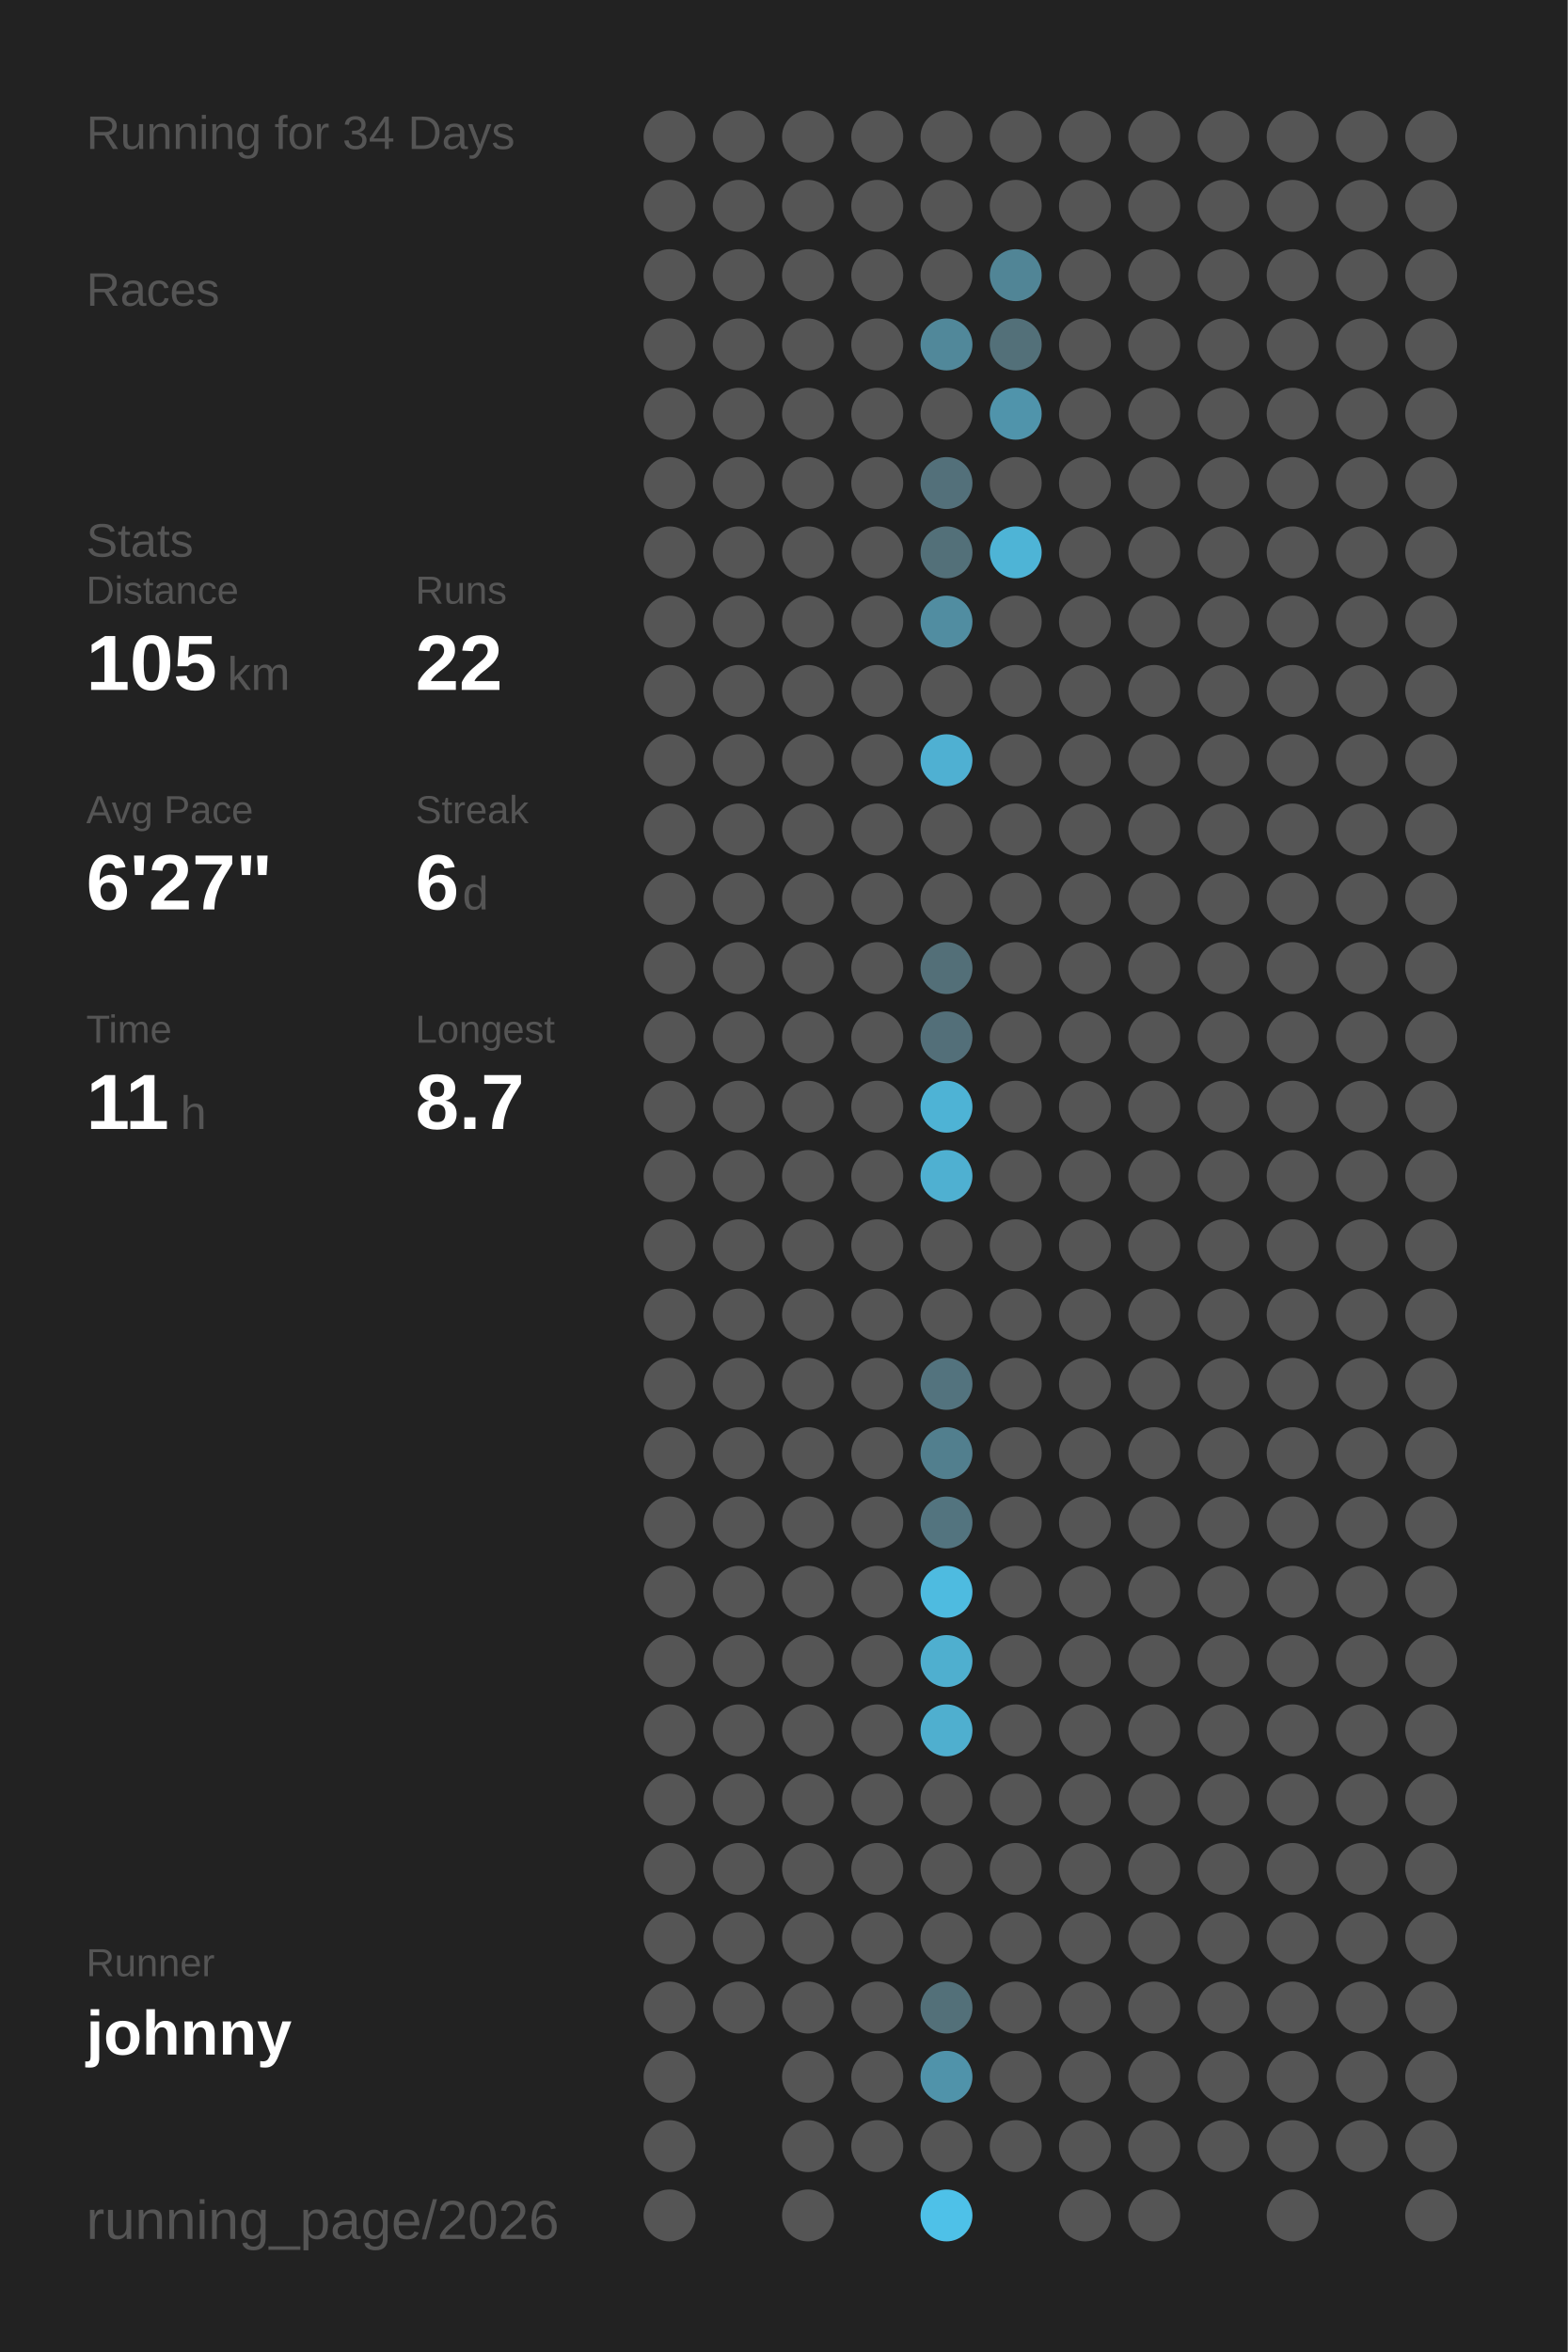
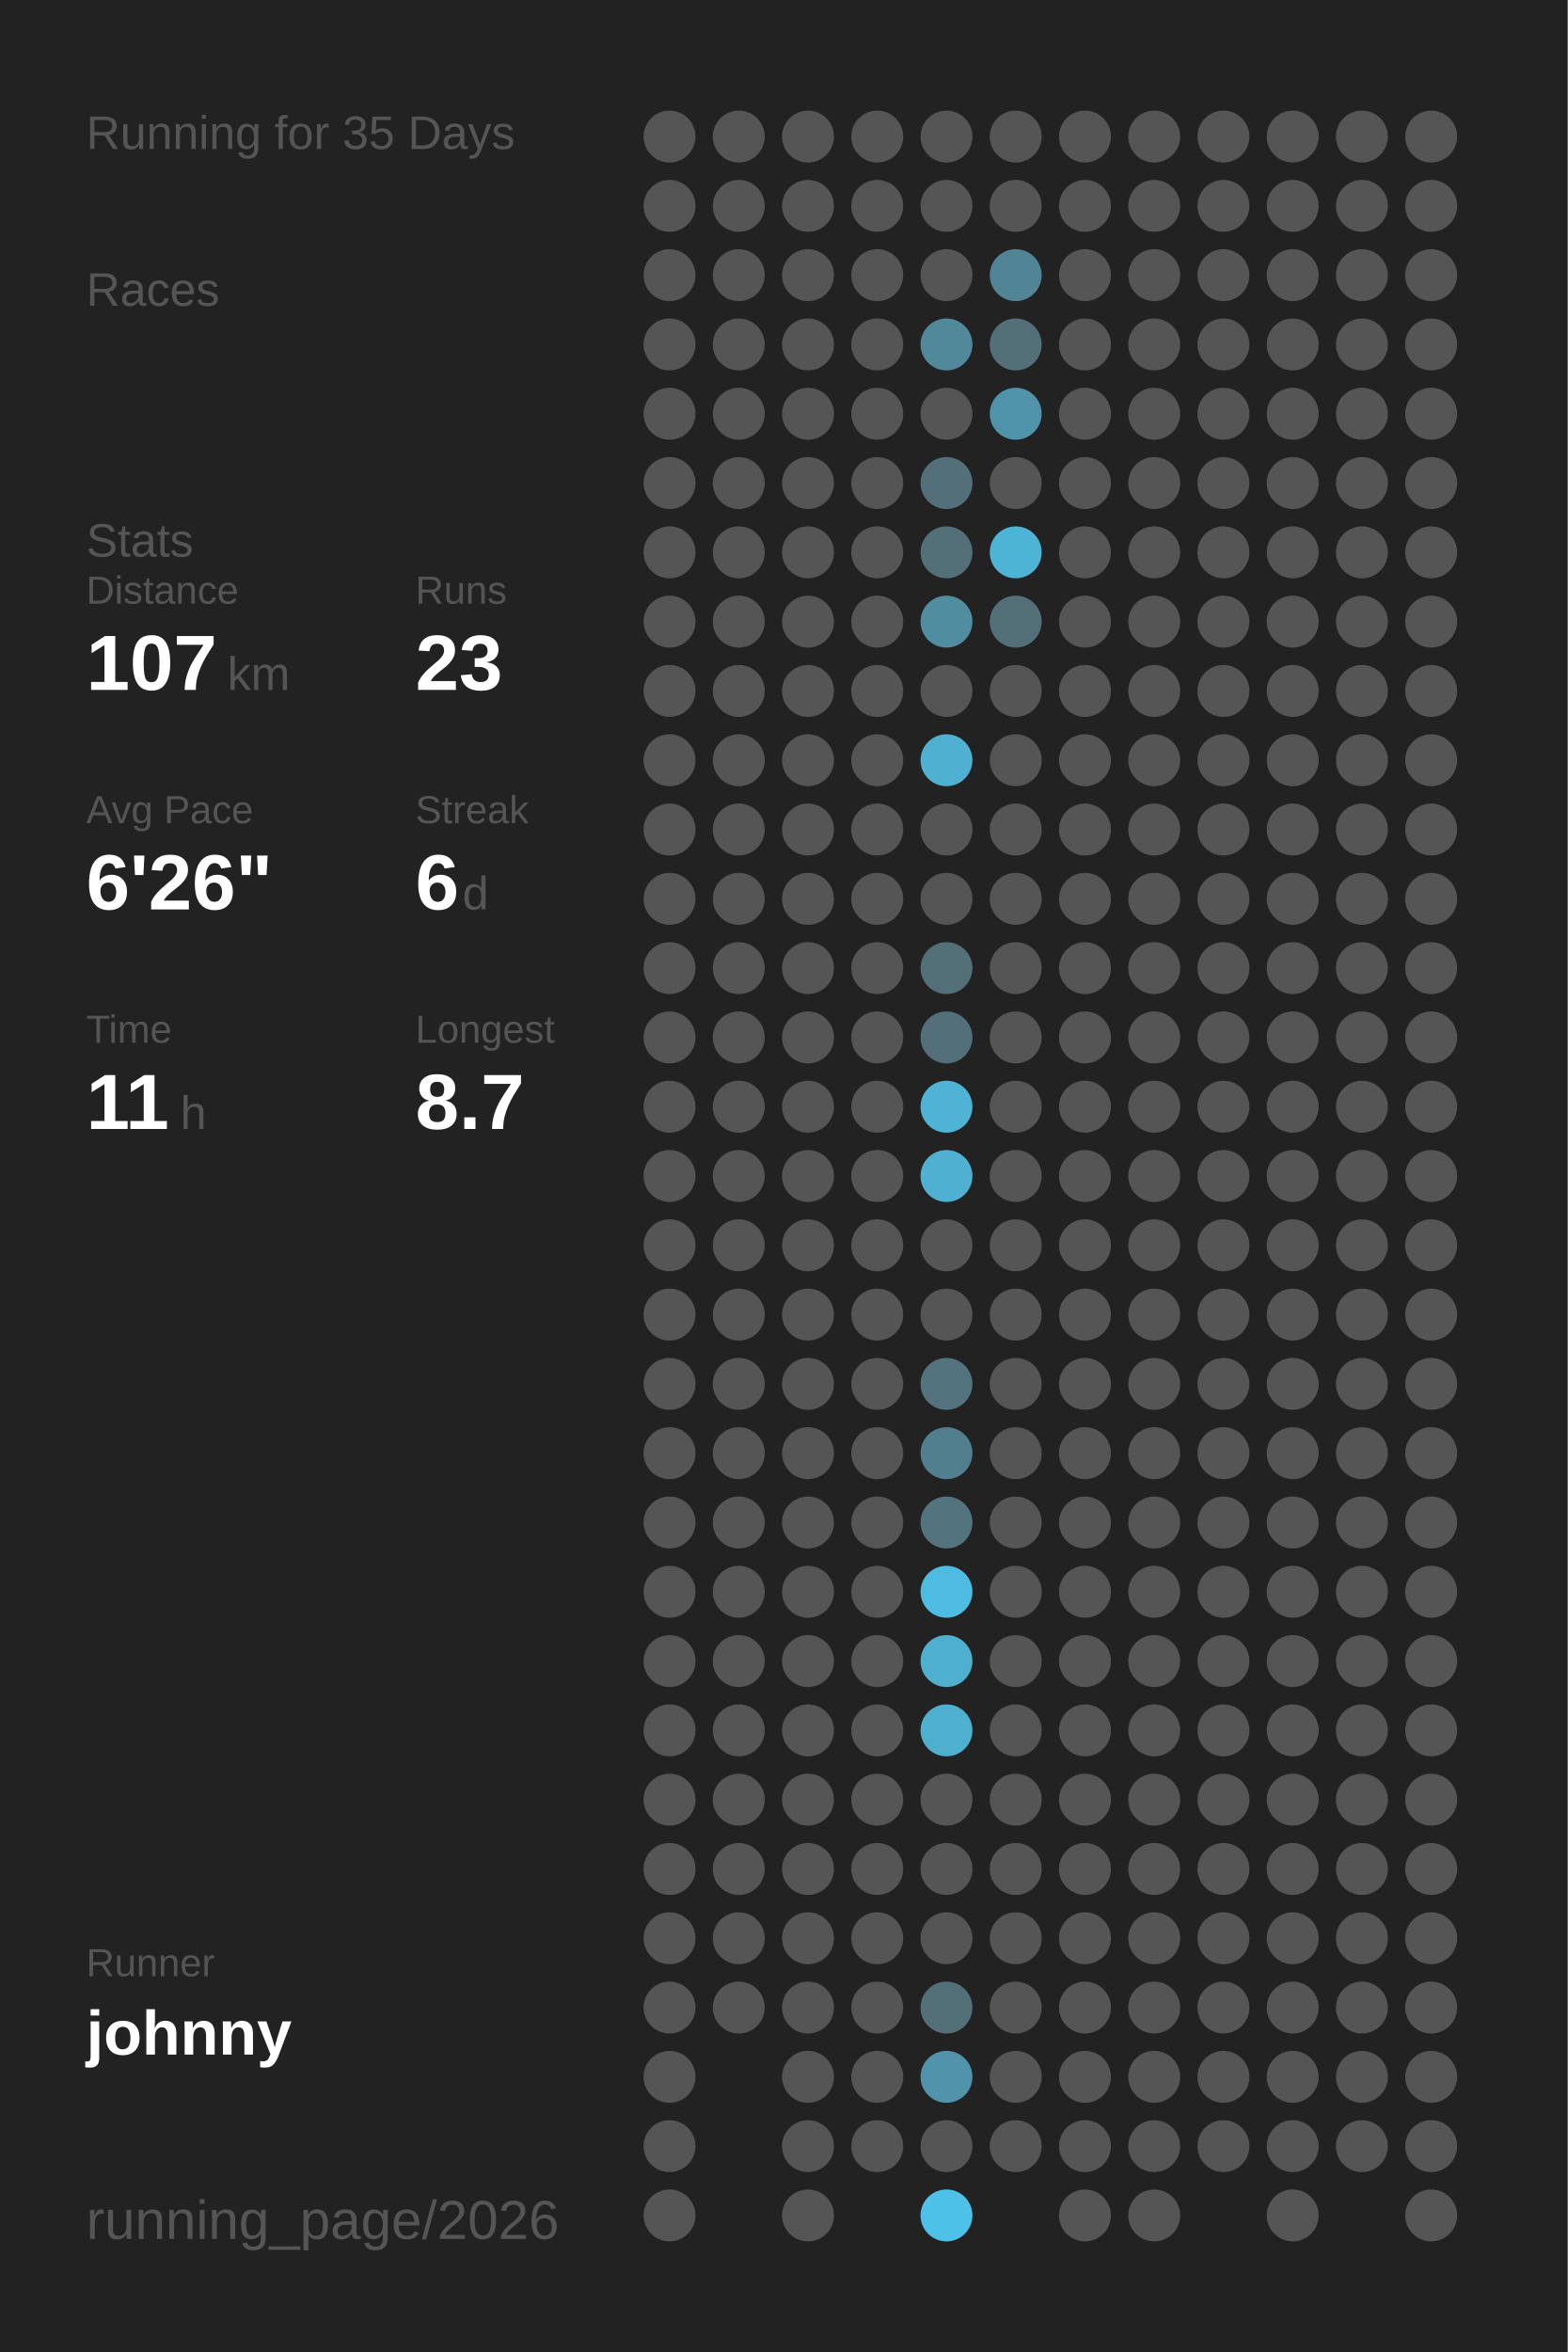
<svg xmlns="http://www.w3.org/2000/svg" baseProfile="full" height="300mm" version="1.1" viewBox="0,0,200,300" width="200mm">
  <defs />
  <rect fill="#222222" height="300" width="200" x="0" y="0" />
-   <text fill="#555555" style="font-size:6px; font-family:Arial;" x="11" y="19">Running for 34 Days</text>
+   <text fill="#555555" style="font-size:6px; font-family:Arial;" x="11" y="19">Running for 35 Days</text>
  <text fill="#555555" style="font-size:6px; font-family:Arial;" x="11" y="39">Races</text>
  <text fill="#555555" style="font-size:6px; font-family:Arial;" x="11" y="71">Stats</text>
  <text fill="#555555" style="font-size:5px; font-family:Arial;" x="11" y="77">Distance</text>
-   <text fill="#FFFFFF" style="font-size:10px; font-family:Arial; font-weight:bold;" x="11" y="88">105</text>
+   <text fill="#FFFFFF" style="font-size:10px; font-family:Arial; font-weight:bold;" x="11" y="88">107</text>
  <text fill="#555555" style="font-size:6px; font-family:Arial;" x="29" y="88">km</text>
  <text fill="#555555" style="font-size:5px; font-family:Arial;" x="53" y="77">Runs</text>
-   <text fill="#FFFFFF" style="font-size:10px; font-family:Arial; font-weight:bold;" x="53" y="88">22</text>
+   <text fill="#FFFFFF" style="font-size:10px; font-family:Arial; font-weight:bold;" x="53" y="88">23</text>
  <text fill="#555555" style="font-size:5px; font-family:Arial;" x="11" y="105">Avg Pace</text>
-   <text fill="#FFFFFF" style="font-size:10px; font-family:Arial; font-weight:bold;" x="11" y="116">6'27"</text>
+   <text fill="#FFFFFF" style="font-size:10px; font-family:Arial; font-weight:bold;" x="11" y="116">6'26"</text>
  <text fill="#555555" style="font-size:5px; font-family:Arial;" x="53" y="105">Streak</text>
  <text fill="#FFFFFF" style="font-size:10px; font-family:Arial; font-weight:bold;" x="53" y="116">6</text>
  <text fill="#555555" style="font-size:6px; font-family:Arial;" x="59" y="116">d</text>
  <text fill="#555555" style="font-size:5px; font-family:Arial;" x="11" y="133">Time</text>
  <text fill="#FFFFFF" style="font-size:10px; font-family:Arial; font-weight:bold;" x="11" y="144">11</text>
  <text fill="#555555" style="font-size:6px; font-family:Arial;" x="23" y="144">h</text>
  <text fill="#555555" style="font-size:5px; font-family:Arial;" x="53" y="133">Longest</text>
  <text fill="#FFFFFF" style="font-size:10px; font-family:Arial; font-weight:bold;" x="53" y="144">8.7</text>
  <text fill="#555555" style="font-size:5px; font-family:Arial;" x="11" y="252.065">Runner</text>
  <text fill="#FFFFFF" style="font-size:8px; font-family:Arial; font-weight:bold;" x="11" y="262.065">johnny</text>
  <text fill="#555555" style="font-size:7px; font-family:Arial;" x="11" y="285.581">running_page/2026</text>
  <circle cx="85.417" cy="17.419" fill="#555555" r="3.312" />
  <circle cx="85.417" cy="26.258" fill="#555555" r="3.312" />
  <circle cx="85.417" cy="35.097" fill="#555555" r="3.312" />
  <circle cx="85.417" cy="43.935" fill="#555555" r="3.312" />
  <circle cx="85.417" cy="52.774" fill="#555555" r="3.312" />
  <circle cx="85.417" cy="61.613" fill="#555555" r="3.312" />
  <circle cx="85.417" cy="70.452" fill="#555555" r="3.312" />
  <circle cx="85.417" cy="79.29" fill="#555555" r="3.312" />
  <circle cx="85.417" cy="88.129" fill="#555555" r="3.312" />
  <circle cx="85.417" cy="96.968" fill="#555555" r="3.312" />
  <circle cx="85.417" cy="105.806" fill="#555555" r="3.312" />
  <circle cx="85.417" cy="114.645" fill="#555555" r="3.312" />
  <circle cx="85.417" cy="123.484" fill="#555555" r="3.312" />
  <circle cx="85.417" cy="132.323" fill="#555555" r="3.312" />
  <circle cx="85.417" cy="141.161" fill="#555555" r="3.312" />
  <circle cx="85.417" cy="150" fill="#555555" r="3.312" />
  <circle cx="85.417" cy="158.839" fill="#555555" r="3.312" />
  <circle cx="85.417" cy="167.677" fill="#555555" r="3.312" />
  <circle cx="85.417" cy="176.516" fill="#555555" r="3.312" />
  <circle cx="85.417" cy="185.355" fill="#555555" r="3.312" />
  <circle cx="85.417" cy="194.194" fill="#555555" r="3.312" />
  <circle cx="85.417" cy="203.032" fill="#555555" r="3.312" />
  <circle cx="85.417" cy="211.871" fill="#555555" r="3.312" />
  <circle cx="85.417" cy="220.71" fill="#555555" r="3.312" />
  <circle cx="85.417" cy="229.548" fill="#555555" r="3.312" />
  <circle cx="85.417" cy="238.387" fill="#555555" r="3.312" />
  <circle cx="85.417" cy="247.226" fill="#555555" r="3.312" />
  <circle cx="85.417" cy="256.065" fill="#555555" r="3.312" />
  <circle cx="85.417" cy="264.903" fill="#555555" r="3.312" />
  <circle cx="85.417" cy="273.742" fill="#555555" r="3.312" />
  <circle cx="85.417" cy="282.581" fill="#555555" r="3.312" />
  <circle cx="94.25" cy="17.419" fill="#555555" r="3.312" />
  <circle cx="94.25" cy="26.258" fill="#555555" r="3.312" />
  <circle cx="94.25" cy="35.097" fill="#555555" r="3.312" />
  <circle cx="94.25" cy="43.935" fill="#555555" r="3.312" />
  <circle cx="94.25" cy="52.774" fill="#555555" r="3.312" />
  <circle cx="94.25" cy="61.613" fill="#555555" r="3.312" />
  <circle cx="94.25" cy="70.452" fill="#555555" r="3.312" />
  <circle cx="94.25" cy="79.29" fill="#555555" r="3.312" />
  <circle cx="94.25" cy="88.129" fill="#555555" r="3.312" />
  <circle cx="94.25" cy="96.968" fill="#555555" r="3.312" />
  <circle cx="94.25" cy="105.806" fill="#555555" r="3.312" />
  <circle cx="94.25" cy="114.645" fill="#555555" r="3.312" />
  <circle cx="94.25" cy="123.484" fill="#555555" r="3.312" />
  <circle cx="94.25" cy="132.323" fill="#555555" r="3.312" />
  <circle cx="94.25" cy="141.161" fill="#555555" r="3.312" />
  <circle cx="94.25" cy="150" fill="#555555" r="3.312" />
  <circle cx="94.25" cy="158.839" fill="#555555" r="3.312" />
  <circle cx="94.25" cy="167.677" fill="#555555" r="3.312" />
  <circle cx="94.25" cy="176.516" fill="#555555" r="3.312" />
  <circle cx="94.25" cy="185.355" fill="#555555" r="3.312" />
  <circle cx="94.25" cy="194.194" fill="#555555" r="3.312" />
  <circle cx="94.25" cy="203.032" fill="#555555" r="3.312" />
  <circle cx="94.25" cy="211.871" fill="#555555" r="3.312" />
  <circle cx="94.25" cy="220.71" fill="#555555" r="3.312" />
  <circle cx="94.25" cy="229.548" fill="#555555" r="3.312" />
  <circle cx="94.25" cy="238.387" fill="#555555" r="3.312" />
  <circle cx="94.25" cy="247.226" fill="#555555" r="3.312" />
  <circle cx="94.25" cy="256.065" fill="#555555" r="3.312" />
  <circle cx="103.083" cy="17.419" fill="#555555" r="3.312" />
  <circle cx="103.083" cy="26.258" fill="#555555" r="3.312" />
  <circle cx="103.083" cy="35.097" fill="#555555" r="3.312" />
  <circle cx="103.083" cy="43.935" fill="#555555" r="3.312" />
  <circle cx="103.083" cy="52.774" fill="#555555" r="3.312" />
  <circle cx="103.083" cy="61.613" fill="#555555" r="3.312" />
  <circle cx="103.083" cy="70.452" fill="#555555" r="3.312" />
  <circle cx="103.083" cy="79.29" fill="#555555" r="3.312" />
  <circle cx="103.083" cy="88.129" fill="#555555" r="3.312" />
  <circle cx="103.083" cy="96.968" fill="#555555" r="3.312" />
  <circle cx="103.083" cy="105.806" fill="#555555" r="3.312" />
  <circle cx="103.083" cy="114.645" fill="#555555" r="3.312" />
  <circle cx="103.083" cy="123.484" fill="#555555" r="3.312" />
  <circle cx="103.083" cy="132.323" fill="#555555" r="3.312" />
  <circle cx="103.083" cy="141.161" fill="#555555" r="3.312" />
  <circle cx="103.083" cy="150" fill="#555555" r="3.312" />
  <circle cx="103.083" cy="158.839" fill="#555555" r="3.312" />
  <circle cx="103.083" cy="167.677" fill="#555555" r="3.312" />
  <circle cx="103.083" cy="176.516" fill="#555555" r="3.312" />
  <circle cx="103.083" cy="185.355" fill="#555555" r="3.312" />
  <circle cx="103.083" cy="194.194" fill="#555555" r="3.312" />
  <circle cx="103.083" cy="203.032" fill="#555555" r="3.312" />
  <circle cx="103.083" cy="211.871" fill="#555555" r="3.312" />
  <circle cx="103.083" cy="220.71" fill="#555555" r="3.312" />
  <circle cx="103.083" cy="229.548" fill="#555555" r="3.312" />
  <circle cx="103.083" cy="238.387" fill="#555555" r="3.312" />
  <circle cx="103.083" cy="247.226" fill="#555555" r="3.312" />
  <circle cx="103.083" cy="256.065" fill="#555555" r="3.312" />
  <circle cx="103.083" cy="264.903" fill="#555555" r="3.312" />
  <circle cx="103.083" cy="273.742" fill="#555555" r="3.312" />
  <circle cx="103.083" cy="282.581" fill="#555555" r="3.312" />
  <circle cx="111.917" cy="17.419" fill="#555555" r="3.312" />
  <circle cx="111.917" cy="26.258" fill="#555555" r="3.312" />
  <circle cx="111.917" cy="35.097" fill="#555555" r="3.312" />
  <circle cx="111.917" cy="43.935" fill="#555555" r="3.312" />
  <circle cx="111.917" cy="52.774" fill="#555555" r="3.312" />
  <circle cx="111.917" cy="61.613" fill="#555555" r="3.312" />
  <circle cx="111.917" cy="70.452" fill="#555555" r="3.312" />
  <circle cx="111.917" cy="79.29" fill="#555555" r="3.312" />
  <circle cx="111.917" cy="88.129" fill="#555555" r="3.312" />
  <circle cx="111.917" cy="96.968" fill="#555555" r="3.312" />
  <circle cx="111.917" cy="105.806" fill="#555555" r="3.312" />
  <circle cx="111.917" cy="114.645" fill="#555555" r="3.312" />
  <circle cx="111.917" cy="123.484" fill="#555555" r="3.312" />
  <circle cx="111.917" cy="132.323" fill="#555555" r="3.312" />
  <circle cx="111.917" cy="141.161" fill="#555555" r="3.312" />
  <circle cx="111.917" cy="150" fill="#555555" r="3.312" />
  <circle cx="111.917" cy="158.839" fill="#555555" r="3.312" />
  <circle cx="111.917" cy="167.677" fill="#555555" r="3.312" />
  <circle cx="111.917" cy="176.516" fill="#555555" r="3.312" />
  <circle cx="111.917" cy="185.355" fill="#555555" r="3.312" />
  <circle cx="111.917" cy="194.194" fill="#555555" r="3.312" />
  <circle cx="111.917" cy="203.032" fill="#555555" r="3.312" />
  <circle cx="111.917" cy="211.871" fill="#555555" r="3.312" />
  <circle cx="111.917" cy="220.71" fill="#555555" r="3.312" />
  <circle cx="111.917" cy="229.548" fill="#555555" r="3.312" />
  <circle cx="111.917" cy="238.387" fill="#555555" r="3.312" />
  <circle cx="111.917" cy="247.226" fill="#555555" r="3.312" />
  <circle cx="111.917" cy="256.065" fill="#555555" r="3.312" />
  <circle cx="111.917" cy="264.903" fill="#555555" r="3.312" />
  <circle cx="111.917" cy="273.742" fill="#555555" r="3.312" />
  <circle cx="120.75" cy="17.419" fill="#555555" r="3.312" />
  <circle cx="120.75" cy="26.258" fill="#555555" r="3.312" />
  <circle cx="120.75" cy="35.097" fill="#555555" r="3.312" />
  <circle cx="120.75" cy="43.935" fill="#51889a" r="3.312" />
  <circle cx="120.75" cy="52.774" fill="#555555" r="3.312" />
  <circle cx="120.75" cy="61.613" fill="#53707a" r="3.312" />
  <circle cx="120.75" cy="70.452" fill="#537079" r="3.312" />
  <circle cx="120.75" cy="79.29" fill="#518da1" r="3.312" />
  <circle cx="120.75" cy="88.129" fill="#555555" r="3.312" />
  <circle cx="120.75" cy="96.968" fill="#4fb0d2" r="3.312" />
  <circle cx="120.75" cy="105.806" fill="#555555" r="3.312" />
  <circle cx="120.75" cy="114.645" fill="#555555" r="3.312" />
  <circle cx="120.75" cy="123.484" fill="#536f78" r="3.312" />
  <circle cx="120.75" cy="132.323" fill="#536f79" r="3.312" />
  <circle cx="120.75" cy="141.161" fill="#4eb3d5" r="3.312" />
  <circle cx="120.75" cy="150" fill="#4fb0d1" r="3.312" />
  <circle cx="120.75" cy="158.839" fill="#555555" r="3.312" />
  <circle cx="120.75" cy="167.677" fill="#555555" r="3.312" />
  <circle cx="120.75" cy="176.516" fill="#53737e" r="3.312" />
  <circle cx="120.75" cy="185.355" fill="#527f8e" r="3.312" />
  <circle cx="120.75" cy="194.194" fill="#53747f" r="3.312" />
  <circle cx="120.75" cy="203.032" fill="#4ebbe0" r="3.312" />
  <circle cx="120.75" cy="211.871" fill="#4fafcf" r="3.312" />
  <circle cx="120.75" cy="220.71" fill="#4fafcf" r="3.312" />
  <circle cx="120.75" cy="229.548" fill="#555555" r="3.312" />
  <circle cx="120.75" cy="238.387" fill="#555555" r="3.312" />
  <circle cx="120.75" cy="247.226" fill="#555555" r="3.312" />
  <circle cx="120.75" cy="256.065" fill="#537079" r="3.312" />
  <circle cx="120.75" cy="264.903" fill="#5093aa" r="3.312" />
  <circle cx="120.75" cy="273.742" fill="#555555" r="3.312" />
  <circle cx="120.75" cy="282.581" fill="#4ec1e8" r="3.312" />
  <circle cx="129.583" cy="17.419" fill="#555555" r="3.312" />
  <circle cx="129.583" cy="26.258" fill="#555555" r="3.312" />
  <circle cx="129.583" cy="35.097" fill="#518596" r="3.312" />
  <circle cx="129.583" cy="43.935" fill="#537079" r="3.312" />
  <circle cx="129.583" cy="52.774" fill="#5094ab" r="3.312" />
  <circle cx="129.583" cy="61.613" fill="#555555" r="3.312" />
  <circle cx="129.583" cy="70.452" fill="#4eb4d6" r="3.312" />
-   <circle cx="129.583" cy="79.29" fill="#555555" r="3.312" />
+   <circle cx="129.583" cy="79.29" fill="#537079" r="3.312" />
  <circle cx="129.583" cy="88.129" fill="#555555" r="3.312" />
  <circle cx="129.583" cy="96.968" fill="#555555" r="3.312" />
  <circle cx="129.583" cy="105.806" fill="#555555" r="3.312" />
  <circle cx="129.583" cy="114.645" fill="#555555" r="3.312" />
  <circle cx="129.583" cy="123.484" fill="#555555" r="3.312" />
  <circle cx="129.583" cy="132.323" fill="#555555" r="3.312" />
  <circle cx="129.583" cy="141.161" fill="#555555" r="3.312" />
  <circle cx="129.583" cy="150" fill="#555555" r="3.312" />
  <circle cx="129.583" cy="158.839" fill="#555555" r="3.312" />
  <circle cx="129.583" cy="167.677" fill="#555555" r="3.312" />
  <circle cx="129.583" cy="176.516" fill="#555555" r="3.312" />
  <circle cx="129.583" cy="185.355" fill="#555555" r="3.312" />
  <circle cx="129.583" cy="194.194" fill="#555555" r="3.312" />
  <circle cx="129.583" cy="203.032" fill="#555555" r="3.312" />
  <circle cx="129.583" cy="211.871" fill="#555555" r="3.312" />
  <circle cx="129.583" cy="220.71" fill="#555555" r="3.312" />
  <circle cx="129.583" cy="229.548" fill="#555555" r="3.312" />
  <circle cx="129.583" cy="238.387" fill="#555555" r="3.312" />
  <circle cx="129.583" cy="247.226" fill="#555555" r="3.312" />
  <circle cx="129.583" cy="256.065" fill="#555555" r="3.312" />
  <circle cx="129.583" cy="264.903" fill="#555555" r="3.312" />
  <circle cx="129.583" cy="273.742" fill="#555555" r="3.312" />
  <circle cx="138.417" cy="17.419" fill="#555555" r="3.312" />
  <circle cx="138.417" cy="26.258" fill="#555555" r="3.312" />
  <circle cx="138.417" cy="35.097" fill="#555555" r="3.312" />
  <circle cx="138.417" cy="43.935" fill="#555555" r="3.312" />
  <circle cx="138.417" cy="52.774" fill="#555555" r="3.312" />
  <circle cx="138.417" cy="61.613" fill="#555555" r="3.312" />
  <circle cx="138.417" cy="70.452" fill="#555555" r="3.312" />
  <circle cx="138.417" cy="79.29" fill="#555555" r="3.312" />
  <circle cx="138.417" cy="88.129" fill="#555555" r="3.312" />
  <circle cx="138.417" cy="96.968" fill="#555555" r="3.312" />
  <circle cx="138.417" cy="105.806" fill="#555555" r="3.312" />
  <circle cx="138.417" cy="114.645" fill="#555555" r="3.312" />
  <circle cx="138.417" cy="123.484" fill="#555555" r="3.312" />
  <circle cx="138.417" cy="132.323" fill="#555555" r="3.312" />
  <circle cx="138.417" cy="141.161" fill="#555555" r="3.312" />
  <circle cx="138.417" cy="150" fill="#555555" r="3.312" />
  <circle cx="138.417" cy="158.839" fill="#555555" r="3.312" />
  <circle cx="138.417" cy="167.677" fill="#555555" r="3.312" />
  <circle cx="138.417" cy="176.516" fill="#555555" r="3.312" />
  <circle cx="138.417" cy="185.355" fill="#555555" r="3.312" />
  <circle cx="138.417" cy="194.194" fill="#555555" r="3.312" />
  <circle cx="138.417" cy="203.032" fill="#555555" r="3.312" />
  <circle cx="138.417" cy="211.871" fill="#555555" r="3.312" />
  <circle cx="138.417" cy="220.71" fill="#555555" r="3.312" />
  <circle cx="138.417" cy="229.548" fill="#555555" r="3.312" />
  <circle cx="138.417" cy="238.387" fill="#555555" r="3.312" />
  <circle cx="138.417" cy="247.226" fill="#555555" r="3.312" />
  <circle cx="138.417" cy="256.065" fill="#555555" r="3.312" />
  <circle cx="138.417" cy="264.903" fill="#555555" r="3.312" />
  <circle cx="138.417" cy="273.742" fill="#555555" r="3.312" />
  <circle cx="138.417" cy="282.581" fill="#555555" r="3.312" />
  <circle cx="147.25" cy="17.419" fill="#555555" r="3.312" />
  <circle cx="147.25" cy="26.258" fill="#555555" r="3.312" />
  <circle cx="147.25" cy="35.097" fill="#555555" r="3.312" />
  <circle cx="147.25" cy="43.935" fill="#555555" r="3.312" />
  <circle cx="147.25" cy="52.774" fill="#555555" r="3.312" />
  <circle cx="147.25" cy="61.613" fill="#555555" r="3.312" />
  <circle cx="147.25" cy="70.452" fill="#555555" r="3.312" />
  <circle cx="147.25" cy="79.29" fill="#555555" r="3.312" />
  <circle cx="147.25" cy="88.129" fill="#555555" r="3.312" />
  <circle cx="147.25" cy="96.968" fill="#555555" r="3.312" />
  <circle cx="147.25" cy="105.806" fill="#555555" r="3.312" />
  <circle cx="147.25" cy="114.645" fill="#555555" r="3.312" />
  <circle cx="147.25" cy="123.484" fill="#555555" r="3.312" />
  <circle cx="147.25" cy="132.323" fill="#555555" r="3.312" />
  <circle cx="147.25" cy="141.161" fill="#555555" r="3.312" />
  <circle cx="147.25" cy="150" fill="#555555" r="3.312" />
  <circle cx="147.25" cy="158.839" fill="#555555" r="3.312" />
  <circle cx="147.25" cy="167.677" fill="#555555" r="3.312" />
  <circle cx="147.25" cy="176.516" fill="#555555" r="3.312" />
  <circle cx="147.25" cy="185.355" fill="#555555" r="3.312" />
  <circle cx="147.25" cy="194.194" fill="#555555" r="3.312" />
  <circle cx="147.25" cy="203.032" fill="#555555" r="3.312" />
  <circle cx="147.25" cy="211.871" fill="#555555" r="3.312" />
  <circle cx="147.25" cy="220.71" fill="#555555" r="3.312" />
  <circle cx="147.25" cy="229.548" fill="#555555" r="3.312" />
  <circle cx="147.25" cy="238.387" fill="#555555" r="3.312" />
  <circle cx="147.25" cy="247.226" fill="#555555" r="3.312" />
  <circle cx="147.25" cy="256.065" fill="#555555" r="3.312" />
  <circle cx="147.25" cy="264.903" fill="#555555" r="3.312" />
  <circle cx="147.25" cy="273.742" fill="#555555" r="3.312" />
  <circle cx="147.25" cy="282.581" fill="#555555" r="3.312" />
  <circle cx="156.083" cy="17.419" fill="#555555" r="3.312" />
  <circle cx="156.083" cy="26.258" fill="#555555" r="3.312" />
  <circle cx="156.083" cy="35.097" fill="#555555" r="3.312" />
  <circle cx="156.083" cy="43.935" fill="#555555" r="3.312" />
  <circle cx="156.083" cy="52.774" fill="#555555" r="3.312" />
  <circle cx="156.083" cy="61.613" fill="#555555" r="3.312" />
  <circle cx="156.083" cy="70.452" fill="#555555" r="3.312" />
  <circle cx="156.083" cy="79.29" fill="#555555" r="3.312" />
  <circle cx="156.083" cy="88.129" fill="#555555" r="3.312" />
  <circle cx="156.083" cy="96.968" fill="#555555" r="3.312" />
  <circle cx="156.083" cy="105.806" fill="#555555" r="3.312" />
  <circle cx="156.083" cy="114.645" fill="#555555" r="3.312" />
  <circle cx="156.083" cy="123.484" fill="#555555" r="3.312" />
  <circle cx="156.083" cy="132.323" fill="#555555" r="3.312" />
  <circle cx="156.083" cy="141.161" fill="#555555" r="3.312" />
  <circle cx="156.083" cy="150" fill="#555555" r="3.312" />
  <circle cx="156.083" cy="158.839" fill="#555555" r="3.312" />
  <circle cx="156.083" cy="167.677" fill="#555555" r="3.312" />
  <circle cx="156.083" cy="176.516" fill="#555555" r="3.312" />
  <circle cx="156.083" cy="185.355" fill="#555555" r="3.312" />
  <circle cx="156.083" cy="194.194" fill="#555555" r="3.312" />
  <circle cx="156.083" cy="203.032" fill="#555555" r="3.312" />
  <circle cx="156.083" cy="211.871" fill="#555555" r="3.312" />
  <circle cx="156.083" cy="220.71" fill="#555555" r="3.312" />
  <circle cx="156.083" cy="229.548" fill="#555555" r="3.312" />
  <circle cx="156.083" cy="238.387" fill="#555555" r="3.312" />
  <circle cx="156.083" cy="247.226" fill="#555555" r="3.312" />
  <circle cx="156.083" cy="256.065" fill="#555555" r="3.312" />
  <circle cx="156.083" cy="264.903" fill="#555555" r="3.312" />
  <circle cx="156.083" cy="273.742" fill="#555555" r="3.312" />
  <circle cx="164.917" cy="17.419" fill="#555555" r="3.312" />
  <circle cx="164.917" cy="26.258" fill="#555555" r="3.312" />
  <circle cx="164.917" cy="35.097" fill="#555555" r="3.312" />
  <circle cx="164.917" cy="43.935" fill="#555555" r="3.312" />
  <circle cx="164.917" cy="52.774" fill="#555555" r="3.312" />
  <circle cx="164.917" cy="61.613" fill="#555555" r="3.312" />
  <circle cx="164.917" cy="70.452" fill="#555555" r="3.312" />
  <circle cx="164.917" cy="79.29" fill="#555555" r="3.312" />
  <circle cx="164.917" cy="88.129" fill="#555555" r="3.312" />
  <circle cx="164.917" cy="96.968" fill="#555555" r="3.312" />
  <circle cx="164.917" cy="105.806" fill="#555555" r="3.312" />
  <circle cx="164.917" cy="114.645" fill="#555555" r="3.312" />
  <circle cx="164.917" cy="123.484" fill="#555555" r="3.312" />
  <circle cx="164.917" cy="132.323" fill="#555555" r="3.312" />
  <circle cx="164.917" cy="141.161" fill="#555555" r="3.312" />
  <circle cx="164.917" cy="150" fill="#555555" r="3.312" />
  <circle cx="164.917" cy="158.839" fill="#555555" r="3.312" />
  <circle cx="164.917" cy="167.677" fill="#555555" r="3.312" />
  <circle cx="164.917" cy="176.516" fill="#555555" r="3.312" />
  <circle cx="164.917" cy="185.355" fill="#555555" r="3.312" />
  <circle cx="164.917" cy="194.194" fill="#555555" r="3.312" />
  <circle cx="164.917" cy="203.032" fill="#555555" r="3.312" />
  <circle cx="164.917" cy="211.871" fill="#555555" r="3.312" />
  <circle cx="164.917" cy="220.71" fill="#555555" r="3.312" />
  <circle cx="164.917" cy="229.548" fill="#555555" r="3.312" />
  <circle cx="164.917" cy="238.387" fill="#555555" r="3.312" />
  <circle cx="164.917" cy="247.226" fill="#555555" r="3.312" />
  <circle cx="164.917" cy="256.065" fill="#555555" r="3.312" />
  <circle cx="164.917" cy="264.903" fill="#555555" r="3.312" />
  <circle cx="164.917" cy="273.742" fill="#555555" r="3.312" />
  <circle cx="164.917" cy="282.581" fill="#555555" r="3.312" />
  <circle cx="173.75" cy="17.419" fill="#555555" r="3.312" />
  <circle cx="173.75" cy="26.258" fill="#555555" r="3.312" />
  <circle cx="173.75" cy="35.097" fill="#555555" r="3.312" />
  <circle cx="173.75" cy="43.935" fill="#555555" r="3.312" />
  <circle cx="173.75" cy="52.774" fill="#555555" r="3.312" />
  <circle cx="173.75" cy="61.613" fill="#555555" r="3.312" />
  <circle cx="173.75" cy="70.452" fill="#555555" r="3.312" />
  <circle cx="173.75" cy="79.29" fill="#555555" r="3.312" />
  <circle cx="173.75" cy="88.129" fill="#555555" r="3.312" />
  <circle cx="173.75" cy="96.968" fill="#555555" r="3.312" />
  <circle cx="173.75" cy="105.806" fill="#555555" r="3.312" />
  <circle cx="173.75" cy="114.645" fill="#555555" r="3.312" />
  <circle cx="173.75" cy="123.484" fill="#555555" r="3.312" />
  <circle cx="173.75" cy="132.323" fill="#555555" r="3.312" />
  <circle cx="173.75" cy="141.161" fill="#555555" r="3.312" />
  <circle cx="173.75" cy="150" fill="#555555" r="3.312" />
  <circle cx="173.75" cy="158.839" fill="#555555" r="3.312" />
  <circle cx="173.75" cy="167.677" fill="#555555" r="3.312" />
  <circle cx="173.75" cy="176.516" fill="#555555" r="3.312" />
  <circle cx="173.75" cy="185.355" fill="#555555" r="3.312" />
  <circle cx="173.75" cy="194.194" fill="#555555" r="3.312" />
  <circle cx="173.75" cy="203.032" fill="#555555" r="3.312" />
  <circle cx="173.75" cy="211.871" fill="#555555" r="3.312" />
  <circle cx="173.75" cy="220.71" fill="#555555" r="3.312" />
  <circle cx="173.75" cy="229.548" fill="#555555" r="3.312" />
  <circle cx="173.75" cy="238.387" fill="#555555" r="3.312" />
  <circle cx="173.75" cy="247.226" fill="#555555" r="3.312" />
  <circle cx="173.75" cy="256.065" fill="#555555" r="3.312" />
  <circle cx="173.75" cy="264.903" fill="#555555" r="3.312" />
  <circle cx="173.75" cy="273.742" fill="#555555" r="3.312" />
  <circle cx="182.583" cy="17.419" fill="#555555" r="3.312" />
  <circle cx="182.583" cy="26.258" fill="#555555" r="3.312" />
  <circle cx="182.583" cy="35.097" fill="#555555" r="3.312" />
  <circle cx="182.583" cy="43.935" fill="#555555" r="3.312" />
  <circle cx="182.583" cy="52.774" fill="#555555" r="3.312" />
  <circle cx="182.583" cy="61.613" fill="#555555" r="3.312" />
  <circle cx="182.583" cy="70.452" fill="#555555" r="3.312" />
  <circle cx="182.583" cy="79.29" fill="#555555" r="3.312" />
  <circle cx="182.583" cy="88.129" fill="#555555" r="3.312" />
  <circle cx="182.583" cy="96.968" fill="#555555" r="3.312" />
  <circle cx="182.583" cy="105.806" fill="#555555" r="3.312" />
  <circle cx="182.583" cy="114.645" fill="#555555" r="3.312" />
  <circle cx="182.583" cy="123.484" fill="#555555" r="3.312" />
  <circle cx="182.583" cy="132.323" fill="#555555" r="3.312" />
  <circle cx="182.583" cy="141.161" fill="#555555" r="3.312" />
  <circle cx="182.583" cy="150" fill="#555555" r="3.312" />
  <circle cx="182.583" cy="158.839" fill="#555555" r="3.312" />
  <circle cx="182.583" cy="167.677" fill="#555555" r="3.312" />
  <circle cx="182.583" cy="176.516" fill="#555555" r="3.312" />
  <circle cx="182.583" cy="185.355" fill="#555555" r="3.312" />
  <circle cx="182.583" cy="194.194" fill="#555555" r="3.312" />
  <circle cx="182.583" cy="203.032" fill="#555555" r="3.312" />
  <circle cx="182.583" cy="211.871" fill="#555555" r="3.312" />
  <circle cx="182.583" cy="220.71" fill="#555555" r="3.312" />
  <circle cx="182.583" cy="229.548" fill="#555555" r="3.312" />
  <circle cx="182.583" cy="238.387" fill="#555555" r="3.312" />
  <circle cx="182.583" cy="247.226" fill="#555555" r="3.312" />
  <circle cx="182.583" cy="256.065" fill="#555555" r="3.312" />
  <circle cx="182.583" cy="264.903" fill="#555555" r="3.312" />
  <circle cx="182.583" cy="273.742" fill="#555555" r="3.312" />
  <circle cx="182.583" cy="282.581" fill="#555555" r="3.312" />
</svg>
